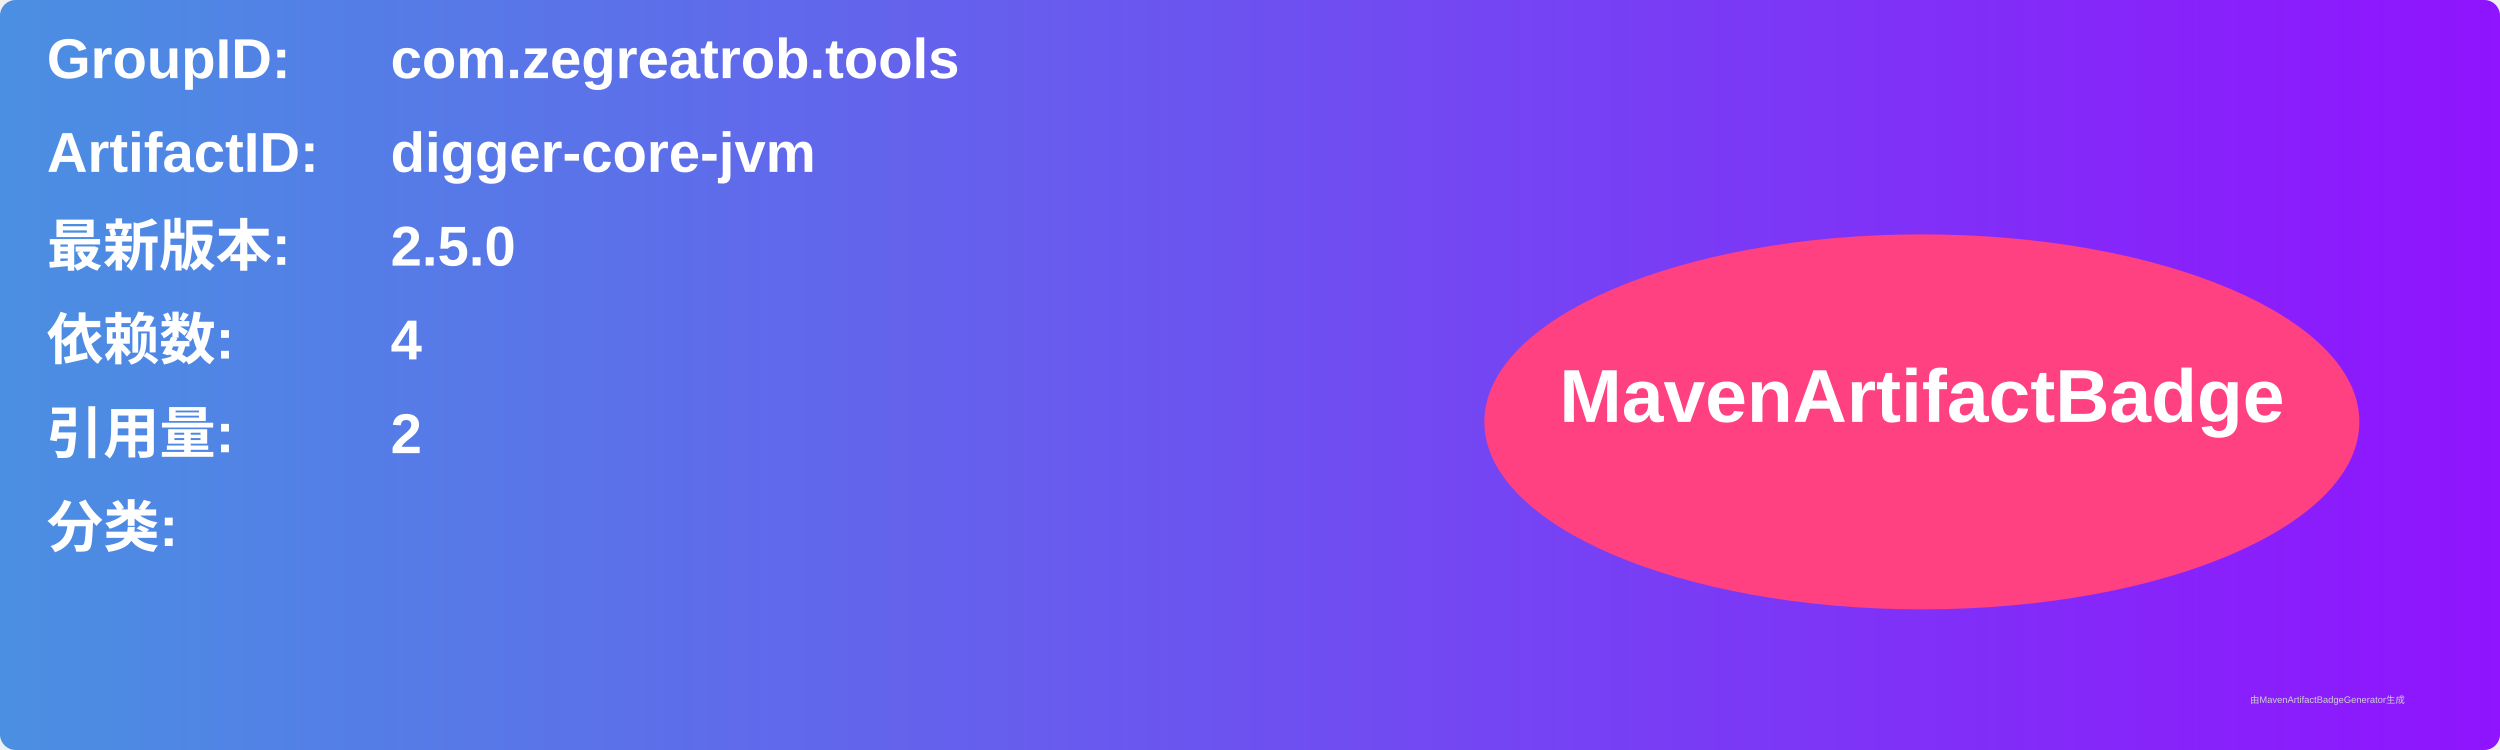
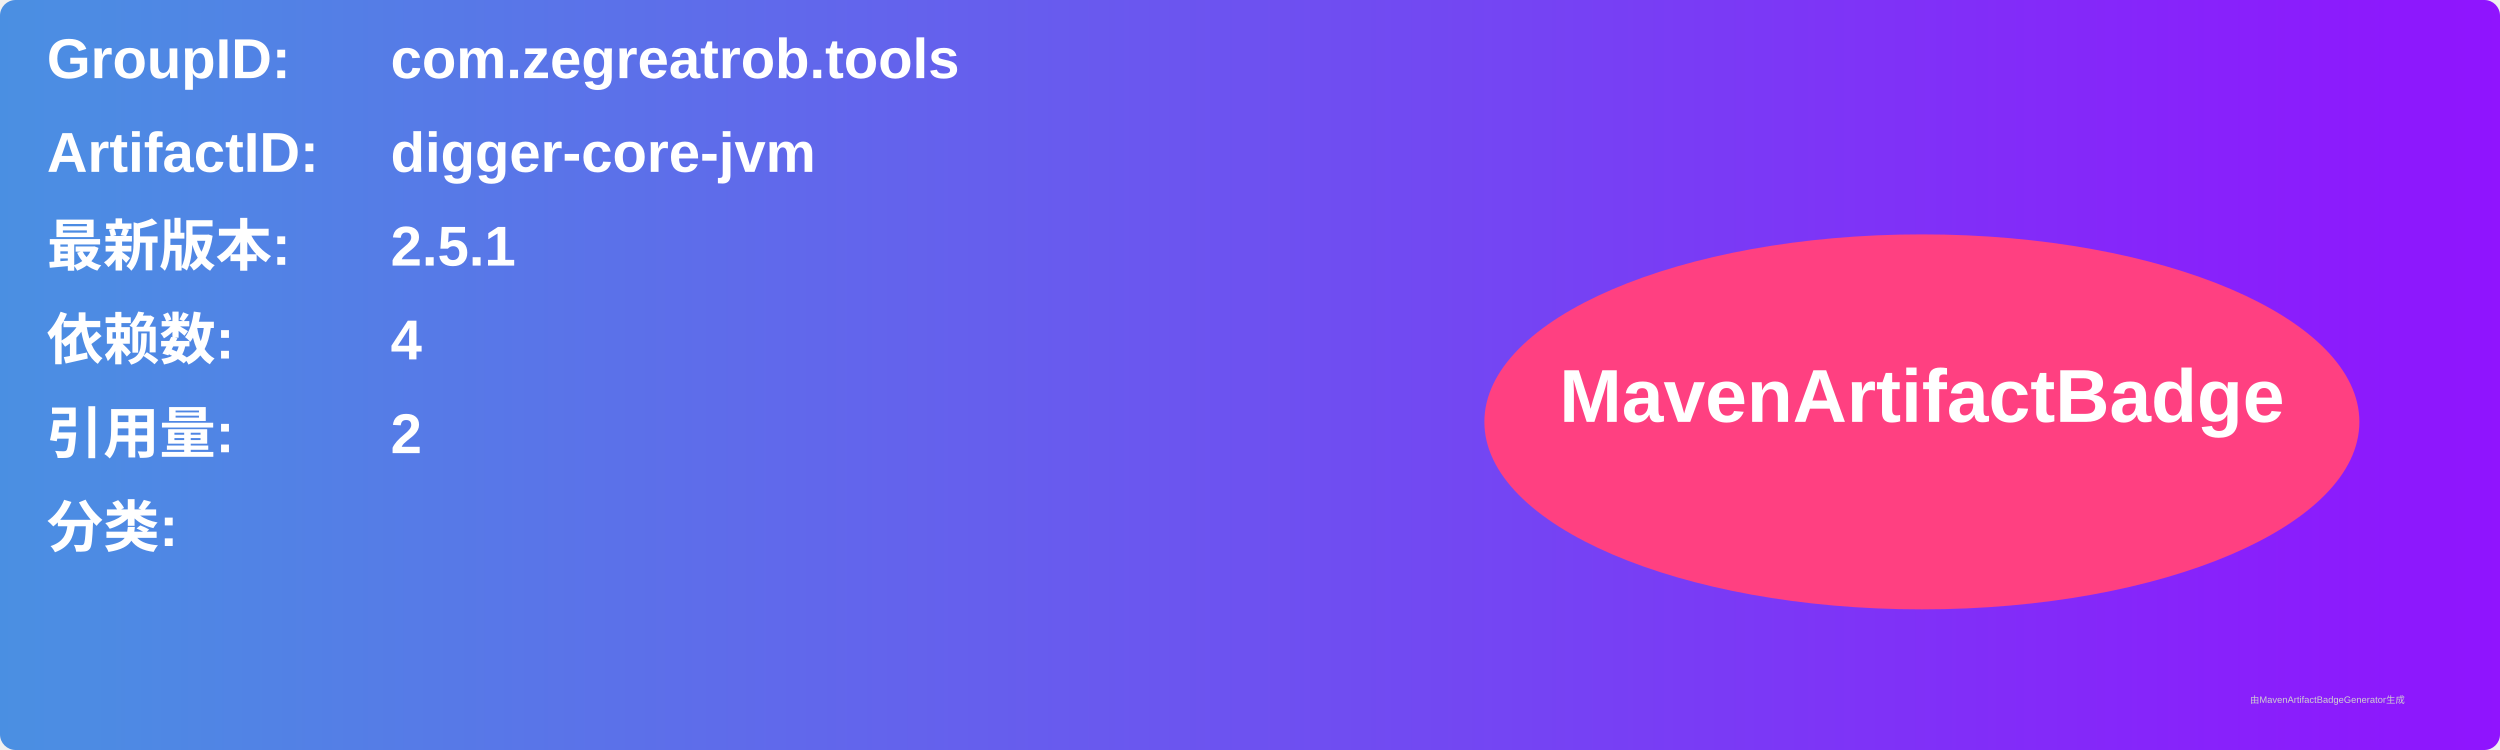
<svg xmlns="http://www.w3.org/2000/svg" width="800" height="240" viewBox="0 0 800 240">
  <linearGradient id="grad" x1="0%" y1="0%" x2="100%" y2="0%">
    <stop offset="0%" stop-color="#4a90e2" />
    <stop offset="100%" stop-color="#9013fe" />
  </linearGradient>
  <rect width="100%" height="100%" rx="5" ry="5" fill="url(#grad)" />
  <g transform="translate(15, 15)">
    <text x="0" y="10" font-family="Arial" font-size="18" fill="white" font-weight="bold" width="260">GroupID:</text>
    <text x="110" y="10" font-family="Arial" font-size="18" fill="white" font-weight="bold" width="460">com.zegreatrob.tools</text>
    <text x="0" y="40" font-family="Arial" font-size="18" fill="white" font-weight="bold" width="260">ArtifactID:</text>
    <text x="110" y="40" font-family="Arial" font-size="18" fill="white" font-weight="bold" width="460">digger-core-jvm</text>
    <text x="0" y="70" font-family="Arial" font-size="18" fill="white" font-weight="bold">最新版本:</text>
    <text x="110" y="70" font-family="Arial" font-size="18" fill="white" font-weight="bold">
-       <tspan font-weight="bold">2.5.0</tspan>
+       <tspan font-weight="bold">2.5.1</tspan>
    </text>
    <text x="0" y="100" font-family="Arial" font-size="18" fill="white" font-weight="bold">依赖数: </text>
    <text x="110" y="100" font-family="Arial" font-size="18" fill="white">
      <tspan font-weight="bold">4</tspan>
    </text>
    <text x="0" y="130" font-family="Arial" font-size="18" fill="white" font-weight="bold">引用量: </text>
    <text x="110" y="130" font-family="Arial" font-size="18" fill="white">
      <tspan font-weight="bold">2</tspan>
    </text>
    <text x="0" y="160" font-family="Arial" font-size="18" fill="white" font-weight="bold">分类:</text>
    <text x="10" y="190" font-family="Arial" font-size="10" fill="white">
      <tspan font-weight="bold" />
    </text>
    <ellipse cx="600" cy="120" rx="140" ry="60" fill="#ff4081" />
    <text x="600" y="120" text-anchor="middle" font-family="Arial" font-size="24" fill="white" font-weight="bold">MavenArtifactBadge</text>
  </g>
  <text x="720" y="225" font-family="Arial" font-size="3" fill="#d0d0d0">由MavenArtifactBadgeGenerator生成</text>
</svg>
